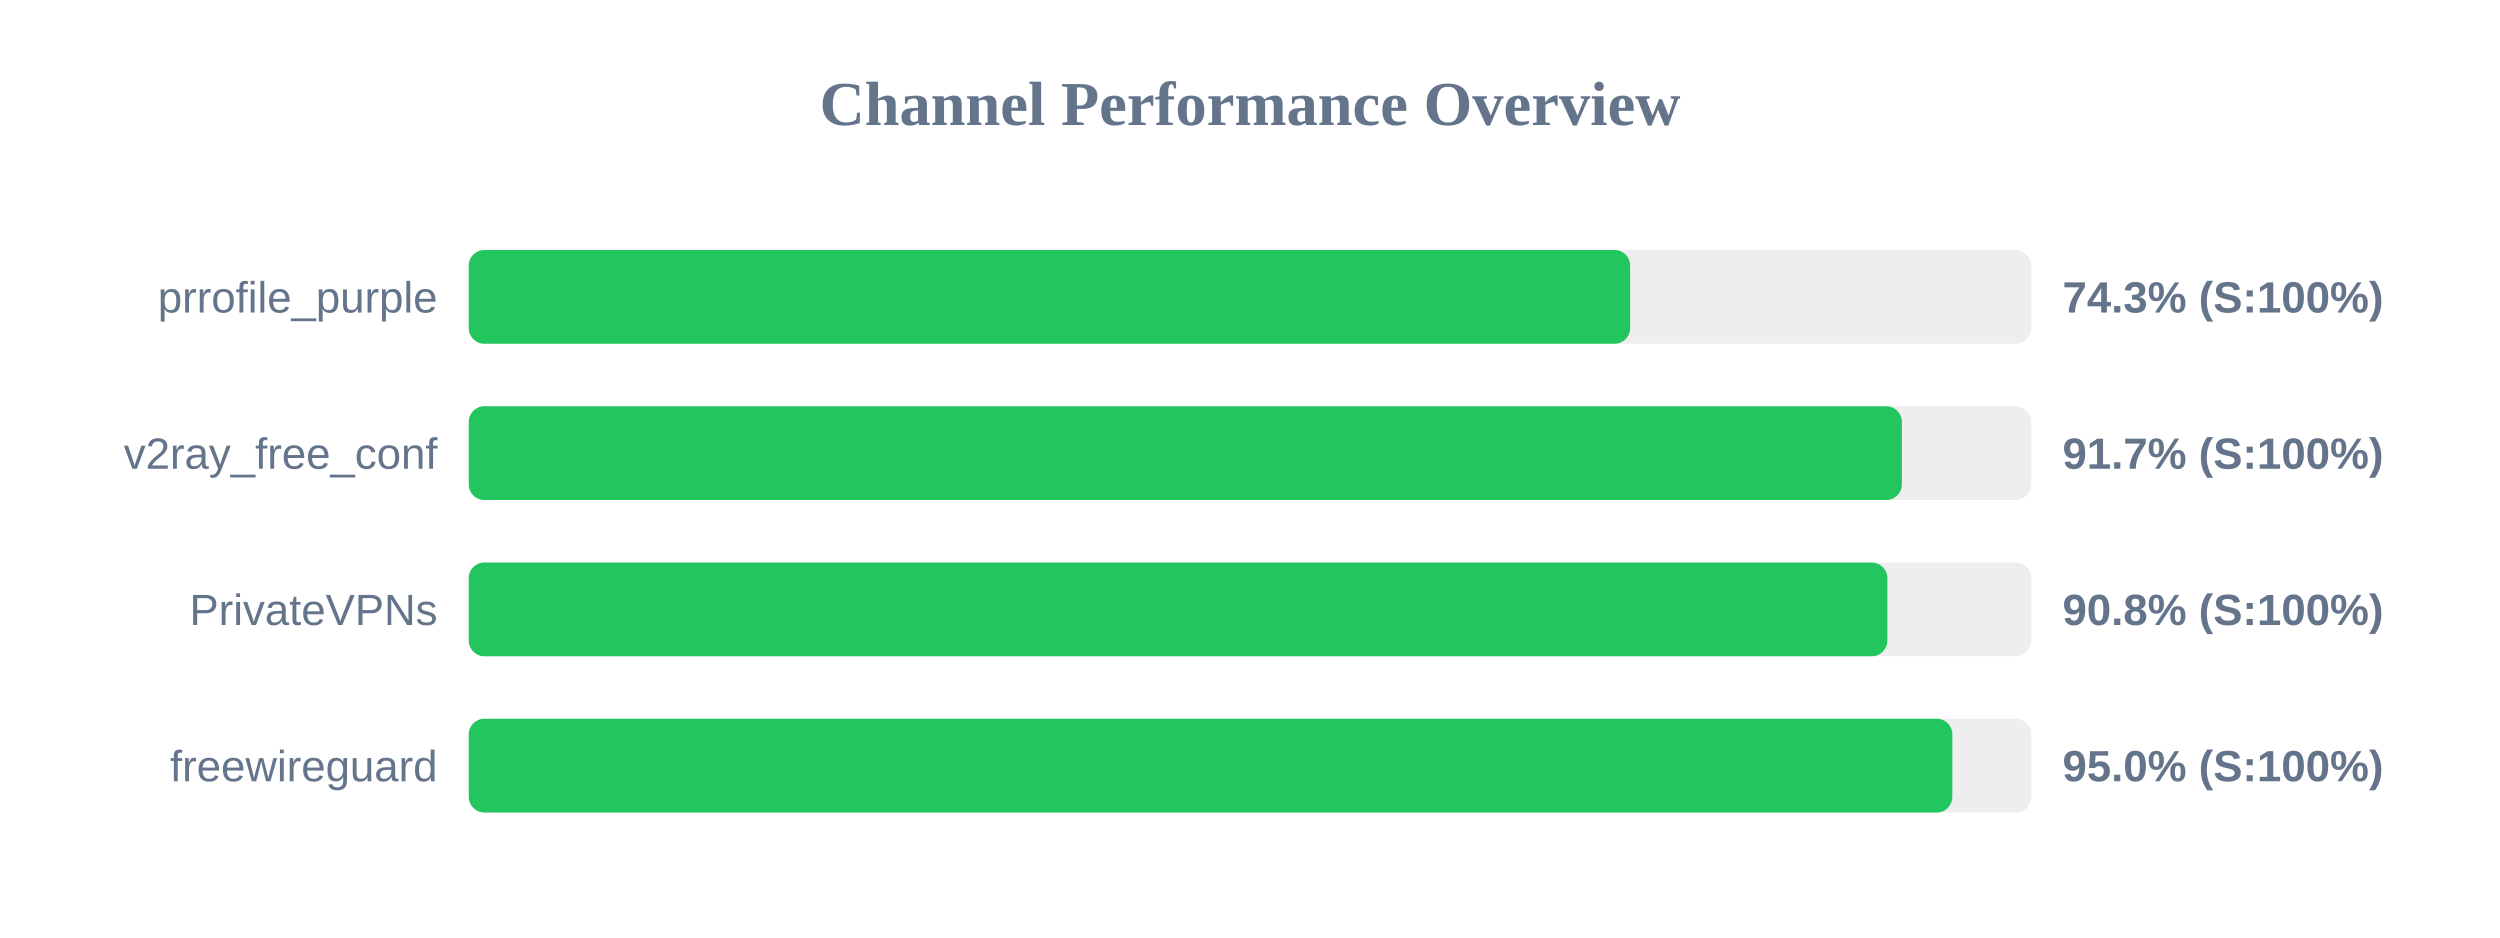
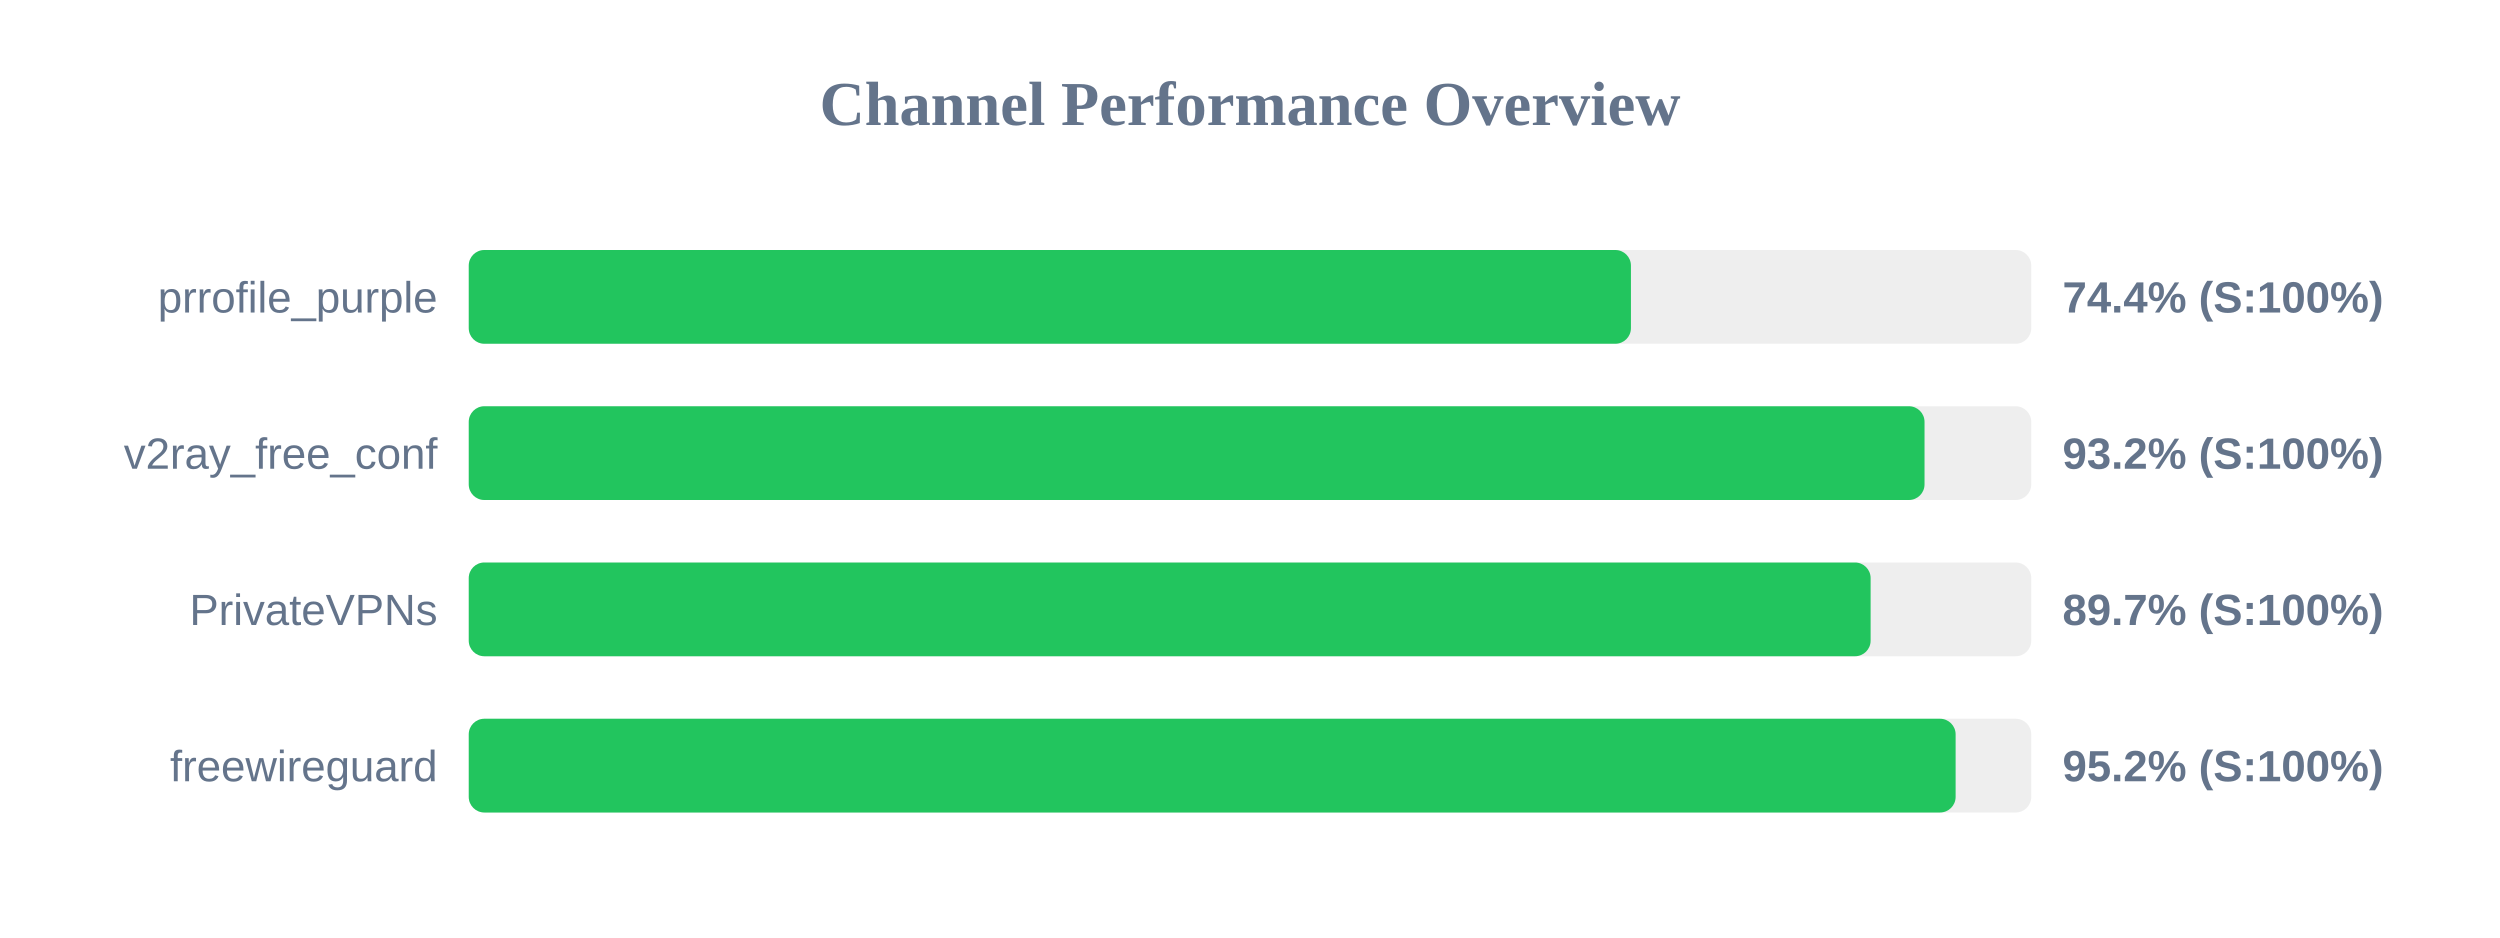
<svg xmlns="http://www.w3.org/2000/svg" width="800" height="300" version="1.1">
  <style>
        .row { font: 14px Arial; fill: #64748b; }
        .score { font: bold 14px Arial; fill: #64748b; }
    </style>
  <text x="400" y="40" text-anchor="middle" font-size="20px" font-weight="bold" fill="#64748b">Channel Performance Overview</text>
  <rect x="150" y="80" width="500" height="30" fill="#eee" rx="5" />
-   <rect x="150" y="80" width="371.65" height="30" fill="#22c55e" rx="5" />
+   <rect x="150" y="80" width="371.9" height="30" fill="#22c55e" rx="5" />
  <text x="140" y="100" text-anchor="end" class="row">prrofile_purple</text>
-   <text x="660" y="100" text-anchor="start" class="score">74.3% (S:100%)</text>
+   <text x="660" y="100" text-anchor="start" class="score">74.4% (S:100%)</text>
  <rect x="150" y="130" width="500" height="30" fill="#eee" rx="5" />
-   <rect x="150" y="130" width="458.6" height="30" fill="#22c55e" rx="5" />
+   <rect x="150" y="130" width="465.85" height="30" fill="#22c55e" rx="5" />
  <text x="140" y="150" text-anchor="end" class="row">v2ray_free_conf</text>
-   <text x="660" y="150" text-anchor="start" class="score">91.7% (S:100%)</text>
+   <text x="660" y="150" text-anchor="start" class="score">93.2% (S:100%)</text>
  <rect x="150" y="180" width="500" height="30" fill="#eee" rx="5" />
-   <rect x="150" y="180" width="453.95" height="30" fill="#22c55e" rx="5" />
+   <rect x="150" y="180" width="448.6" height="30" fill="#22c55e" rx="5" />
  <text x="140" y="200" text-anchor="end" class="row">PrivateVPNs</text>
-   <text x="660" y="200" text-anchor="start" class="score">90.8% (S:100%)</text>
+   <text x="660" y="200" text-anchor="start" class="score">89.7% (S:100%)</text>
  <rect x="150" y="230" width="500" height="30" fill="#eee" rx="5" />
-   <rect x="150" y="230" width="474.75" height="30" fill="#22c55e" rx="5" />
+   <rect x="150" y="230" width="475.8" height="30" fill="#22c55e" rx="5" />
  <text x="140" y="250" text-anchor="end" class="row">freewireguard</text>
-   <text x="660" y="250" text-anchor="start" class="score">95.0% (S:100%)</text>
+   <text x="660" y="250" text-anchor="start" class="score">95.2% (S:100%)</text>
</svg>
